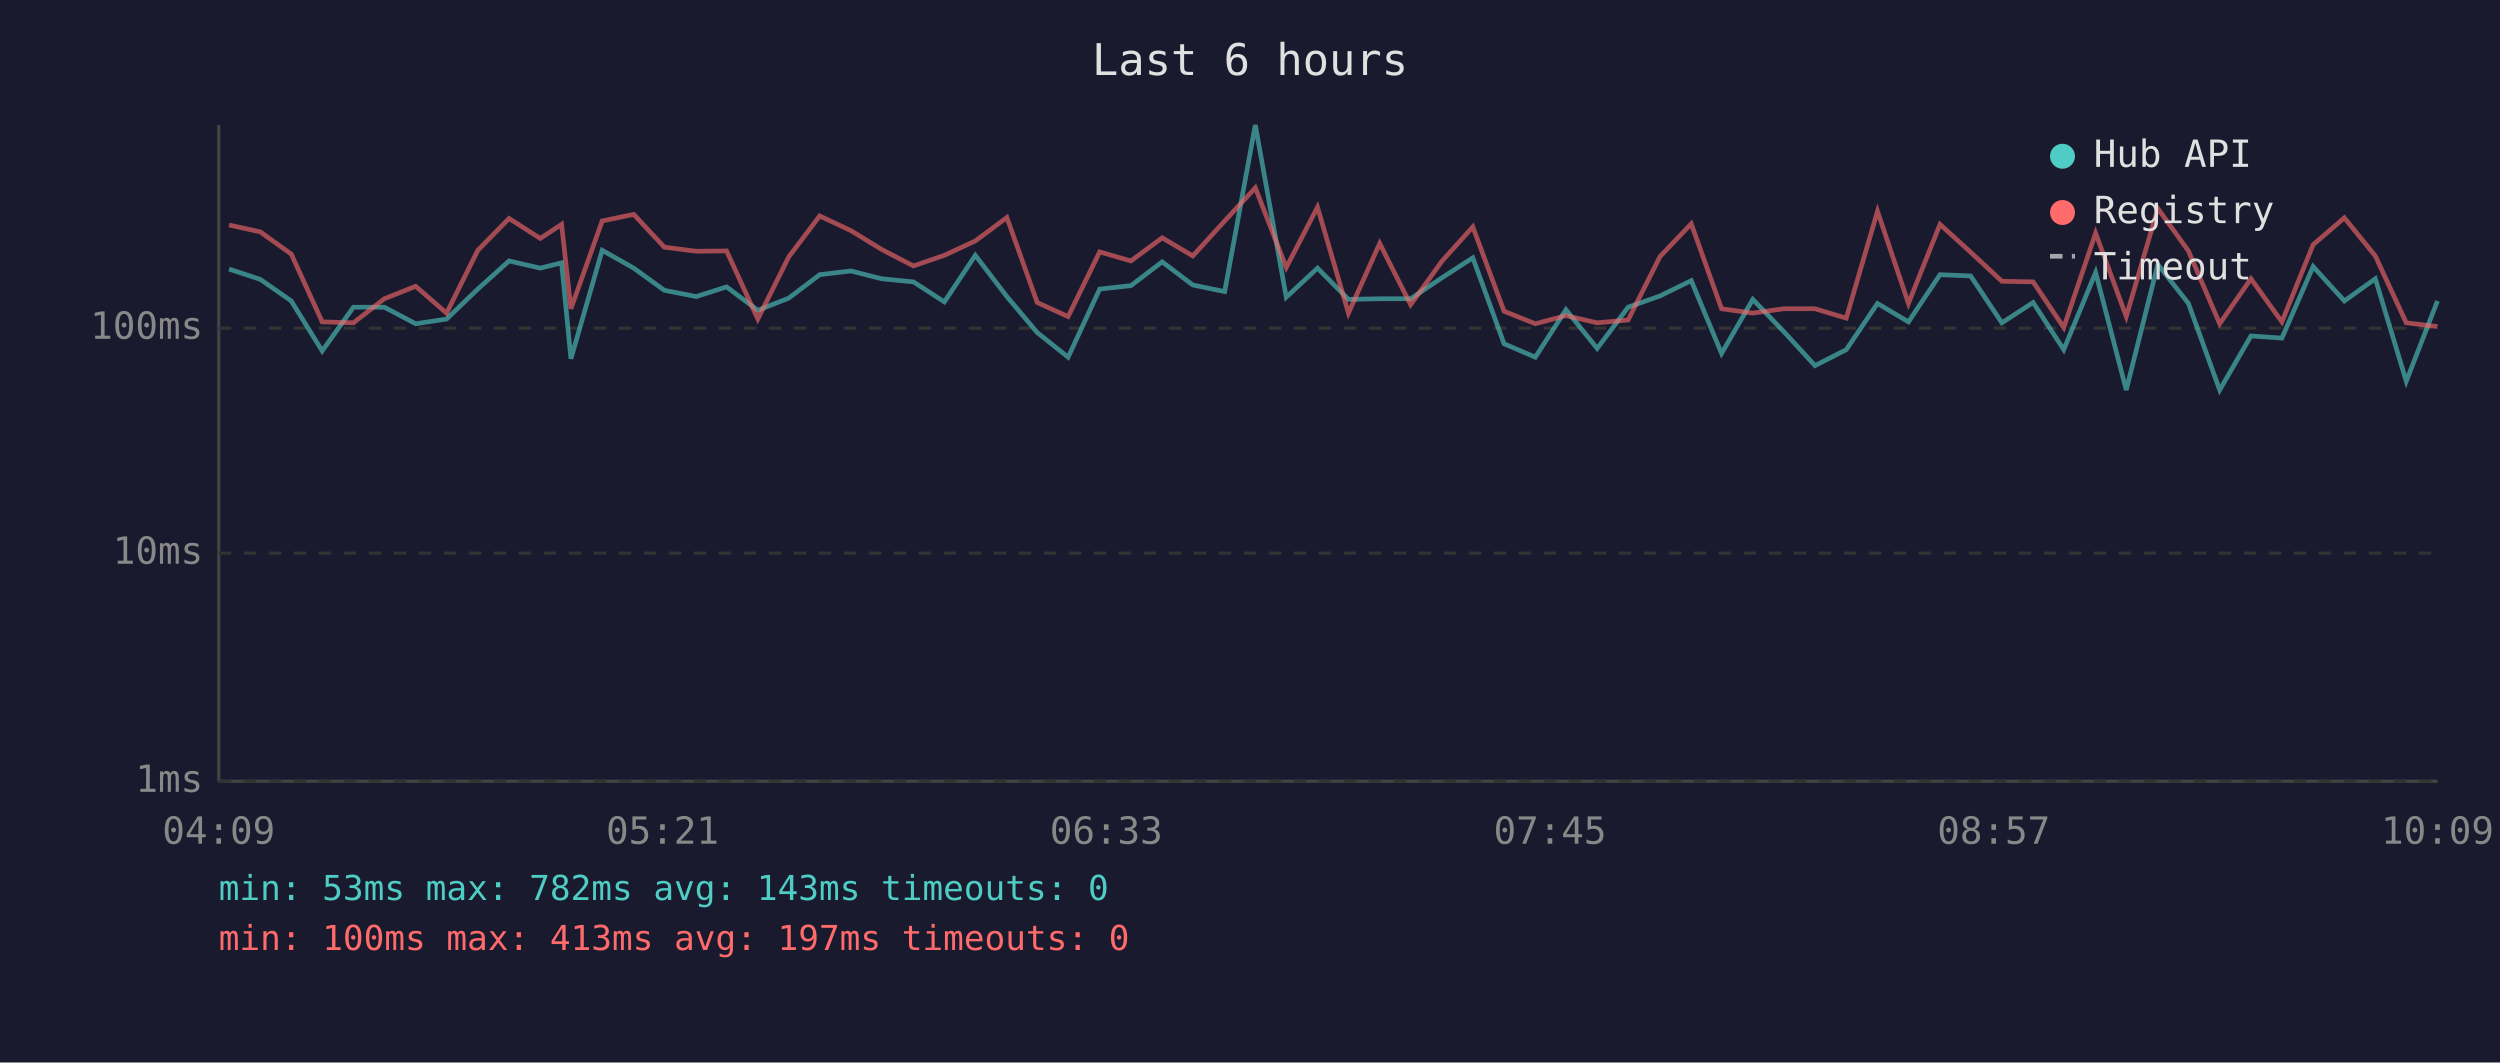
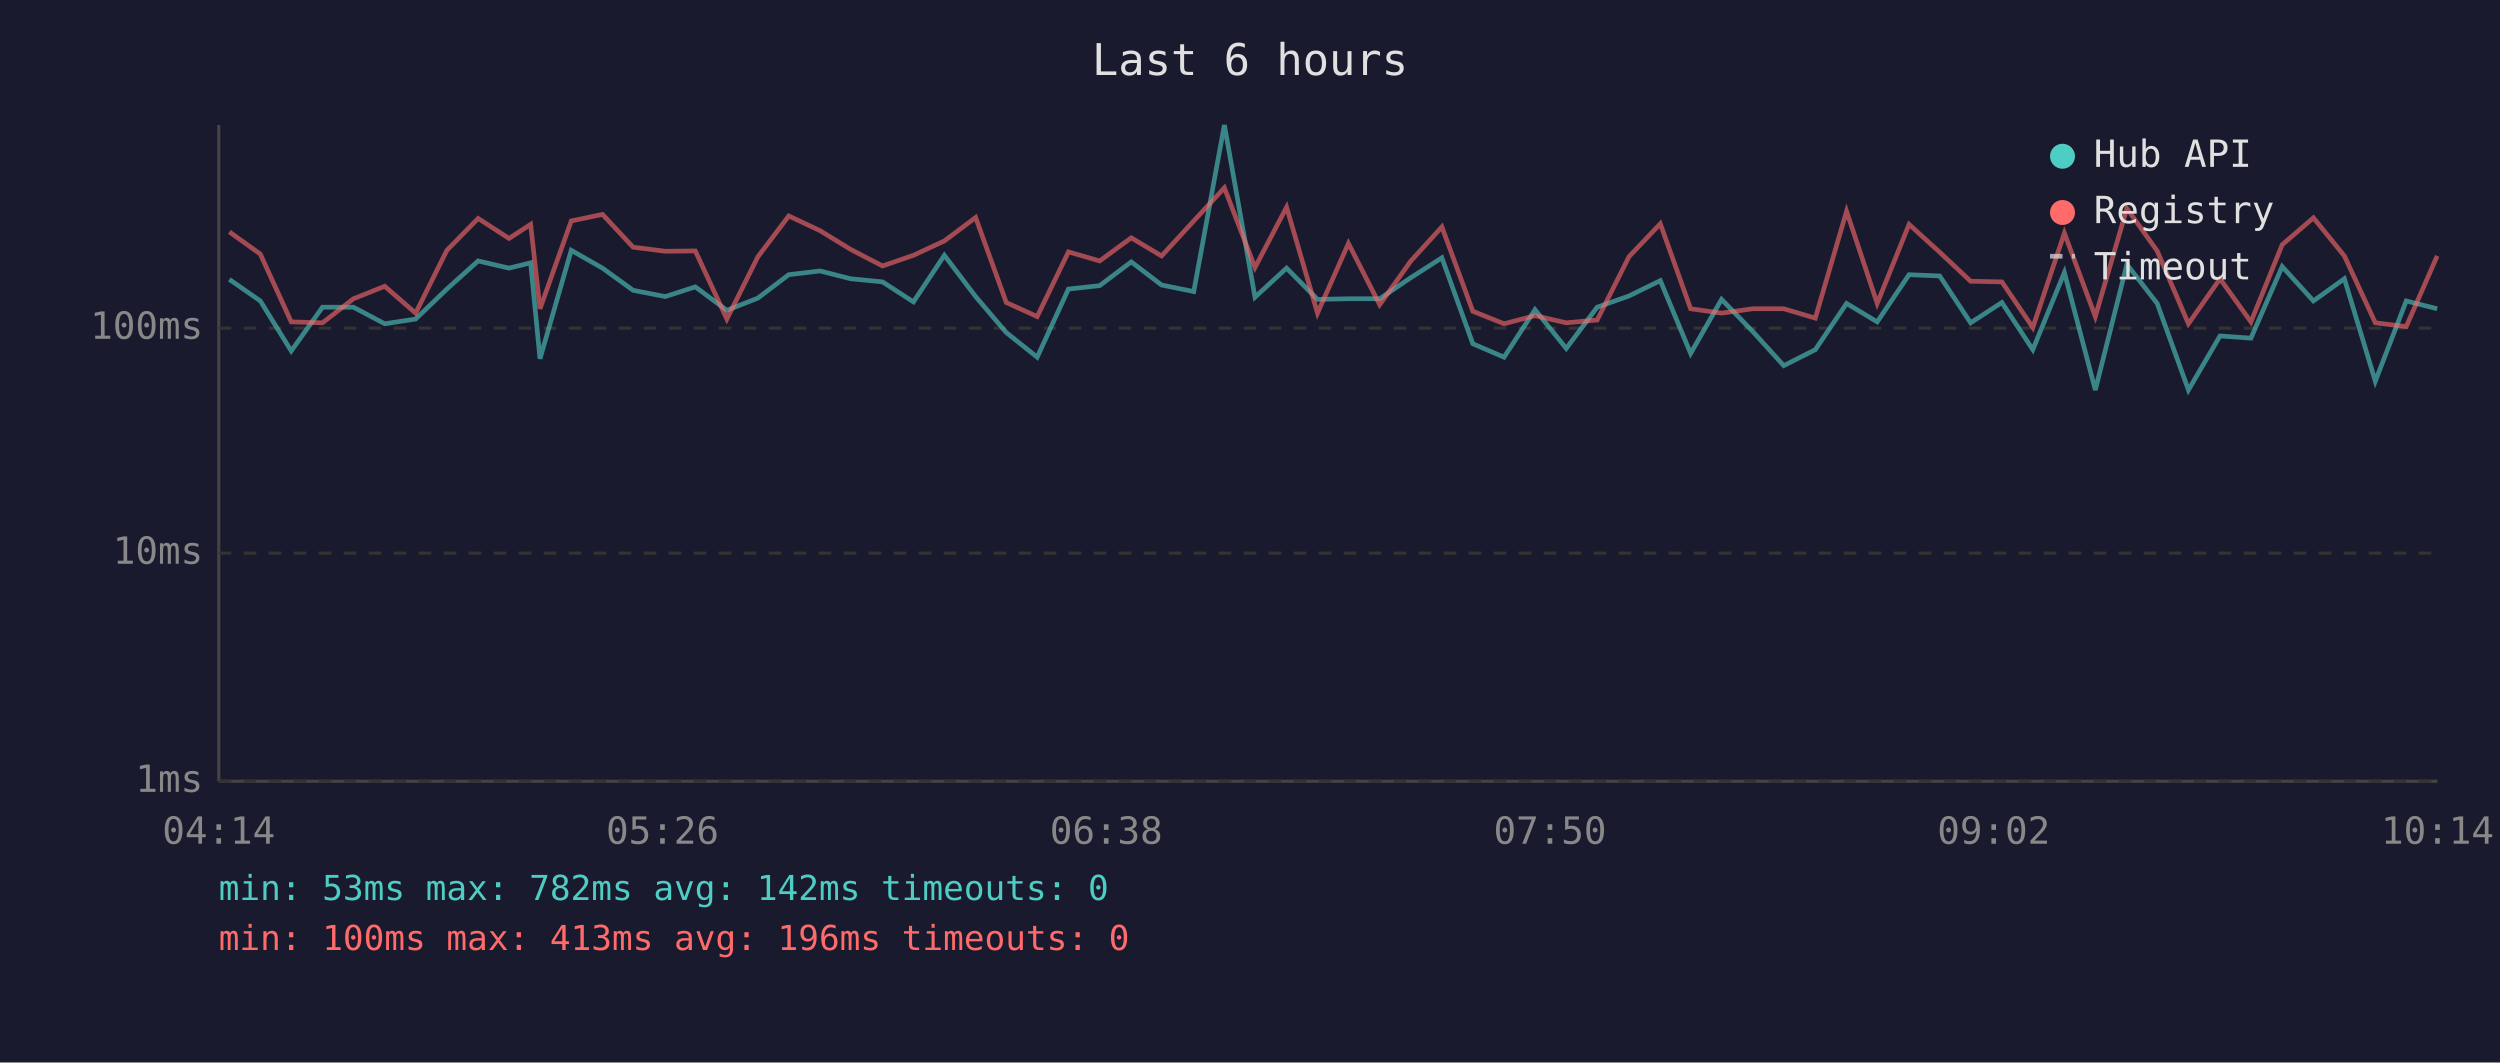
<svg xmlns="http://www.w3.org/2000/svg" viewBox="0 0 800 340" font-family="monospace" font-size="12">
  <rect width="800" height="340" fill="#1a1a2e" />
  <text x="400" y="24" fill="#e0e0e0" font-size="14" text-anchor="middle">Last 6 hours</text>
  <line x1="70" y1="40" x2="70" y2="250" stroke="#444" stroke-width="1" />
  <line x1="70" y1="250" x2="780" y2="250" stroke="#444" stroke-width="1" />
  <line x1="70" y1="250" x2="780" y2="250" stroke="#333" stroke-width="1" stroke-dasharray="4" />
  <text x="65" y="250" fill="#888" text-anchor="end" dominant-baseline="middle">1ms</text>
  <line x1="70" y1="177" x2="780" y2="177" stroke="#333" stroke-width="1" stroke-dasharray="4" />
  <text x="65" y="177" fill="#888" text-anchor="end" dominant-baseline="middle">10ms</text>
  <line x1="70" y1="105" x2="780" y2="105" stroke="#333" stroke-width="1" stroke-dasharray="4" />
  <text x="65" y="105" fill="#888" text-anchor="end" dominant-baseline="middle">100ms</text>
-   <text x="70" y="270" fill="#888" text-anchor="middle">04:09</text>
-   <text x="212" y="270" fill="#888" text-anchor="middle">05:21</text>
-   <text x="354" y="270" fill="#888" text-anchor="middle">06:33</text>
-   <text x="496" y="270" fill="#888" text-anchor="middle">07:45</text>
-   <text x="638" y="270" fill="#888" text-anchor="middle">08:57</text>
-   <text x="780" y="270" fill="#888" text-anchor="middle">10:09</text>
-   <polyline points="73.3,86.1 83.3,89.4 93.2,96.3 103.1,112.3 113.1,98.3 123.0,98.3 133.0,103.6 142.9,102.1 152.9,92.5 162.9,83.5 172.9,85.8 179.7,84.1 182.7,114.8 192.7,80.1 202.8,85.8 212.6,92.9 222.8,94.9 232.5,91.8 242.5,99.3 252.4,95.4 262.3,87.9 272.3,86.7 282.1,89.2 292.3,90.2 302.2,96.6 312.1,81.7 322.2,94.9 331.9,106.4 341.8,114.3 351.9,92.5 361.9,91.4 371.9,83.8 381.7,91.2 391.9,93.3 401.7,40.0 411.6,95.1 421.6,85.8 431.5,95.8 441.5,95.6 451.4,95.6 461.4,88.9 471.3,82.5 481.3,110.0 491.3,114.3 501.1,99.1 511.1,111.5 521.0,98.3 531.2,94.7 541.2,89.8 550.9,113.1 560.9,95.8 570.8,106.1 580.8,117.0 590.8,111.9 600.8,97.1 610.7,103.0 620.8,87.9 630.6,88.3 640.6,103.3 650.6,96.8 660.4,111.9 670.6,87.2 680.4,124.8 690.5,84.6 700.3,97.1 710.3,124.8 720.3,107.5 730.2,108.2 740.2,85.3 750.2,96.3 760.1,89.2 770.0,122.0 780.0,96.3" fill="none" stroke="#4ecdc4" stroke-width="1.5" opacity="0.6" />
-   <polyline points="73.3,72.0 83.3,74.2 93.2,81.3 103.1,103.0 113.1,103.3 123.0,95.6 133.0,91.6 142.9,100.2 152.9,80.1 162.9,69.9 172.9,76.3 179.7,71.8 182.7,98.8 192.7,70.7 202.8,68.6 212.6,79.1 222.8,80.4 232.5,80.3 242.5,102.1 252.4,82.2 262.3,69.1 272.3,73.8 282.1,79.8 292.3,85.1 302.2,81.7 312.1,77.1 322.2,69.6 331.9,96.8 341.8,101.3 351.9,80.6 361.9,83.5 371.9,76.1 381.7,81.9 391.9,70.7 401.7,60.1 411.6,85.6 421.6,66.3 431.5,100.2 441.5,77.9 451.4,97.5 461.4,83.6 471.3,72.6 481.3,99.6 491.3,103.6 501.1,101.0 511.1,103.3 521.0,102.4 531.2,82.1 541.2,71.6 550.9,98.8 560.9,100.2 570.8,98.8 580.8,98.8 590.8,101.8 600.8,67.6 610.7,97.1 620.8,71.8 630.6,80.7 640.6,90.0 650.6,90.2 660.4,104.8 670.6,74.6 680.4,101.3 690.5,66.7 700.3,80.3 710.3,103.6 720.3,89.2 730.2,103.0 740.2,78.3 750.2,69.7 760.1,81.9 770.0,103.3 780.0,104.5" fill="none" stroke="#ff6b6b" stroke-width="1.5" opacity="0.6" />
+   <text x="70" y="270" fill="#888" text-anchor="middle">04:14</text>
+   <text x="212" y="270" fill="#888" text-anchor="middle">05:26</text>
+   <text x="354" y="270" fill="#888" text-anchor="middle">06:38</text>
+   <text x="496" y="270" fill="#888" text-anchor="middle">07:50</text>
+   <text x="638" y="270" fill="#888" text-anchor="middle">09:02</text>
+   <text x="780" y="270" fill="#888" text-anchor="middle">10:14</text>
+   <polyline points="73.4,89.4 83.3,96.3 93.2,112.3 103.2,98.3 113.1,98.3 123.1,103.6 133.0,102.1 143.0,92.5 153.0,83.5 162.9,85.8 169.8,84.1 172.8,114.8 182.8,80.1 192.8,85.8 202.6,92.9 212.9,94.9 222.5,91.8 232.6,99.3 242.5,95.4 252.4,87.9 262.4,86.7 272.2,89.2 282.4,90.2 292.3,96.6 302.2,81.7 312.2,94.9 322.0,106.4 331.9,114.3 341.9,92.5 351.9,91.4 362.0,83.8 371.7,91.2 382.0,93.3 391.8,40.0 401.6,95.1 411.7,85.8 421.6,95.8 431.5,95.6 441.5,95.6 451.4,88.9 461.4,82.5 471.3,110.0 481.3,114.3 491.2,99.1 501.2,111.5 511.1,98.3 521.3,94.7 531.3,89.8 541.0,113.1 550.9,95.8 560.9,106.1 570.8,117.0 580.9,111.9 590.9,97.1 600.7,103.0 610.9,87.9 620.7,88.3 630.6,103.3 640.6,96.8 650.5,111.9 660.6,87.2 670.5,124.8 680.6,84.6 690.3,97.1 700.3,124.8 710.4,107.5 720.3,108.2 730.3,85.3 740.3,96.3 750.2,89.2 760.1,122.0 770.0,96.3 779.9,98.8" fill="none" stroke="#4ecdc4" stroke-width="1.5" opacity="0.6" />
+   <polyline points="73.4,74.2 83.3,81.3 93.2,103.0 103.2,103.3 113.1,95.6 123.1,91.6 133.0,100.2 143.0,80.1 153.0,69.9 162.9,76.3 169.8,71.8 172.8,98.8 182.8,70.7 192.8,68.6 202.6,79.1 212.9,80.4 222.5,80.3 232.6,102.1 242.5,82.2 252.4,69.1 262.4,73.8 272.2,79.8 282.4,85.1 292.3,81.7 302.2,77.1 312.2,69.6 322.0,96.8 331.9,101.3 341.9,80.6 351.9,83.5 362.0,76.1 371.7,81.9 382.0,70.7 391.8,60.1 401.6,85.6 411.7,66.3 421.6,100.2 431.5,77.9 441.5,97.5 451.4,83.6 461.4,72.6 471.3,99.6 481.3,103.6 491.2,101.0 501.2,103.3 511.1,102.4 521.3,82.1 531.3,71.6 541.0,98.8 550.9,100.2 560.9,98.8 570.8,98.8 580.9,101.8 590.9,67.6 600.7,97.1 610.9,71.8 620.7,80.7 630.6,90.0 640.6,90.2 650.5,104.8 660.6,74.6 670.5,101.3 680.6,66.7 690.3,80.3 700.3,103.6 710.4,89.2 720.3,103.0 730.3,78.3 740.3,69.7 750.2,81.9 760.1,103.3 770.0,104.5 779.9,81.9" fill="none" stroke="#ff6b6b" stroke-width="1.5" opacity="0.6" />
  <circle cx="660" cy="50" r="4" fill="#4ecdc4" />
  <text x="670" y="50" fill="#e0e0e0" dominant-baseline="middle">Hub API</text>
  <circle cx="660" cy="68" r="4" fill="#ff6b6b" />
  <text x="670" y="68" fill="#e0e0e0" dominant-baseline="middle">Registry</text>
  <line x1="656" y1="82" x2="664" y2="82" stroke="#e0e0e0" stroke-width="1.5" stroke-dasharray="4,3" opacity="0.7" />
  <text x="670" y="86" fill="#e0e0e0" dominant-baseline="middle">Timeout</text>
-   <text x="70" y="288" fill="#4ecdc4" font-size="11">min: 53ms  max: 782ms  avg: 143ms  timeouts: 0</text>
-   <text x="70" y="304" fill="#ff6b6b" font-size="11">min: 100ms  max: 413ms  avg: 197ms  timeouts: 0</text>
+   <text x="70" y="288" fill="#4ecdc4" font-size="11">min: 53ms  max: 782ms  avg: 142ms  timeouts: 0</text>
+   <text x="70" y="304" fill="#ff6b6b" font-size="11">min: 100ms  max: 413ms  avg: 196ms  timeouts: 0</text>
</svg>
